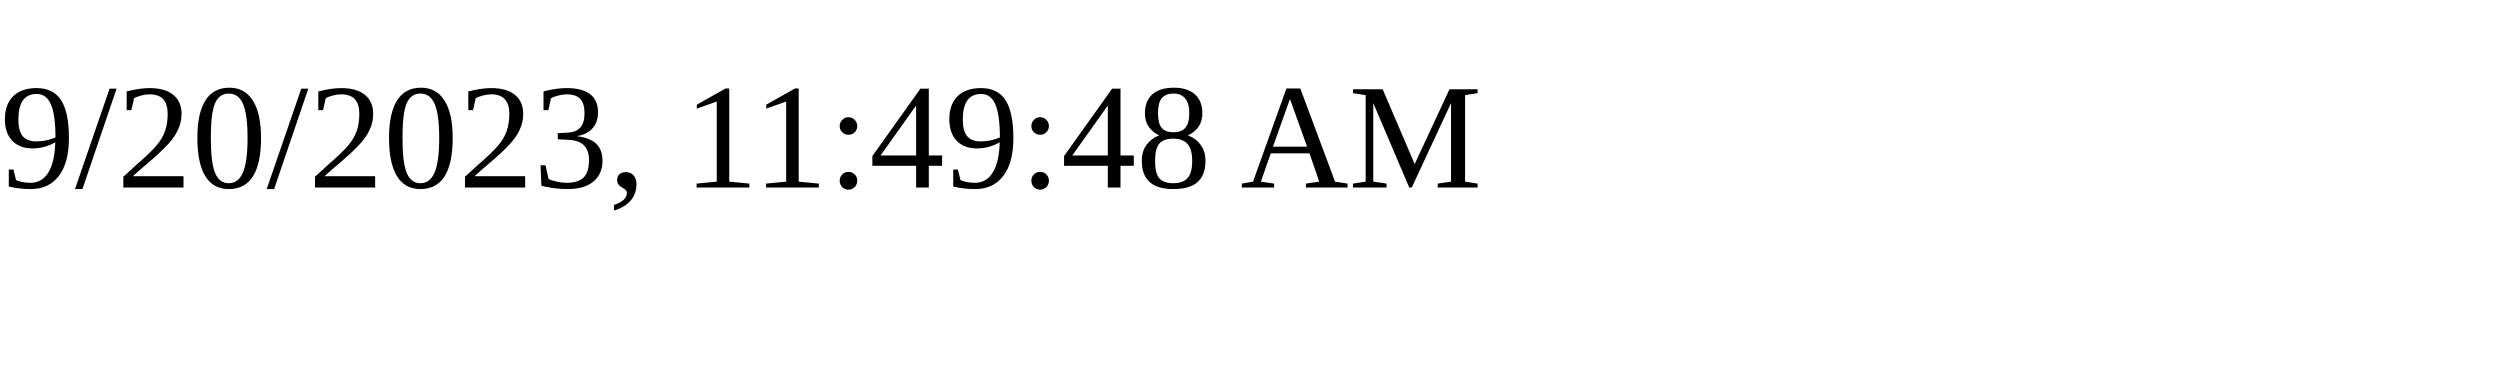
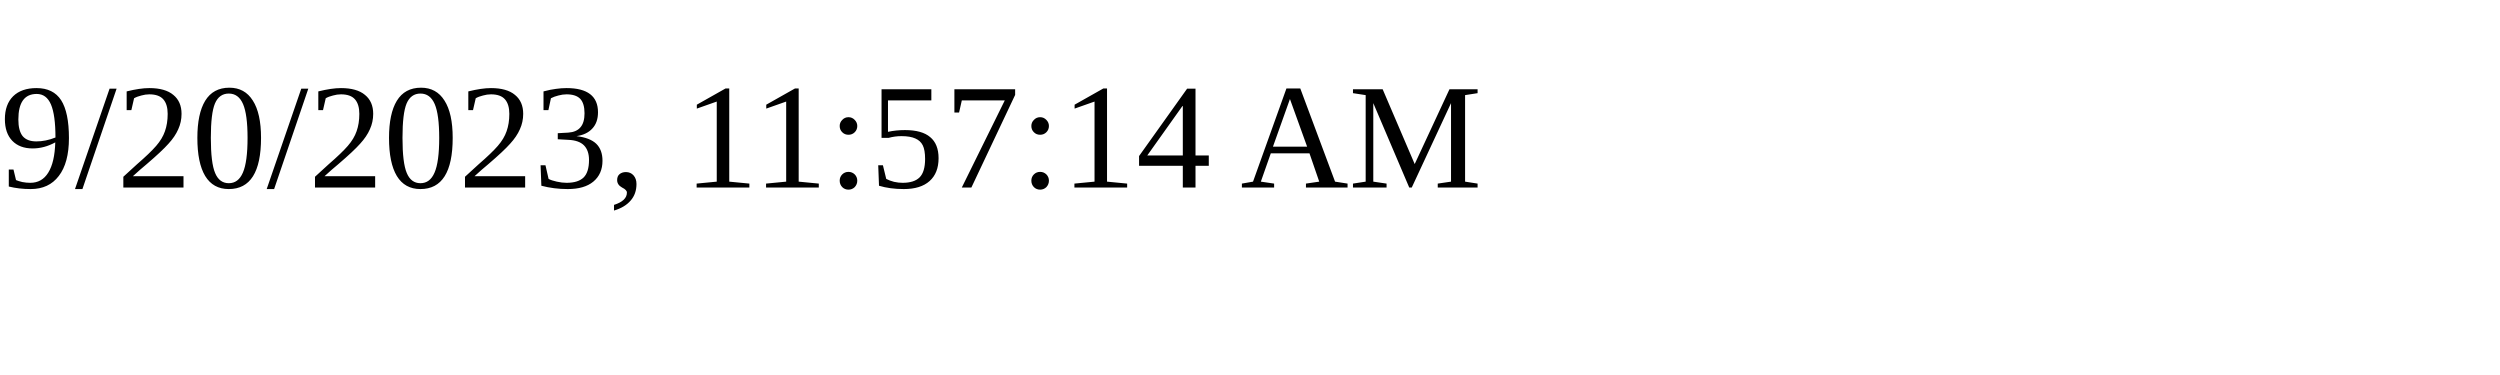
<svg xmlns="http://www.w3.org/2000/svg" height="30" width="200">
-   <text x="0" y="15">9/20/2023, 11:49:48 AM</text>
+   <text x="0" y="15">9/20/2023, 11:57:14 AM</text>
</svg>
